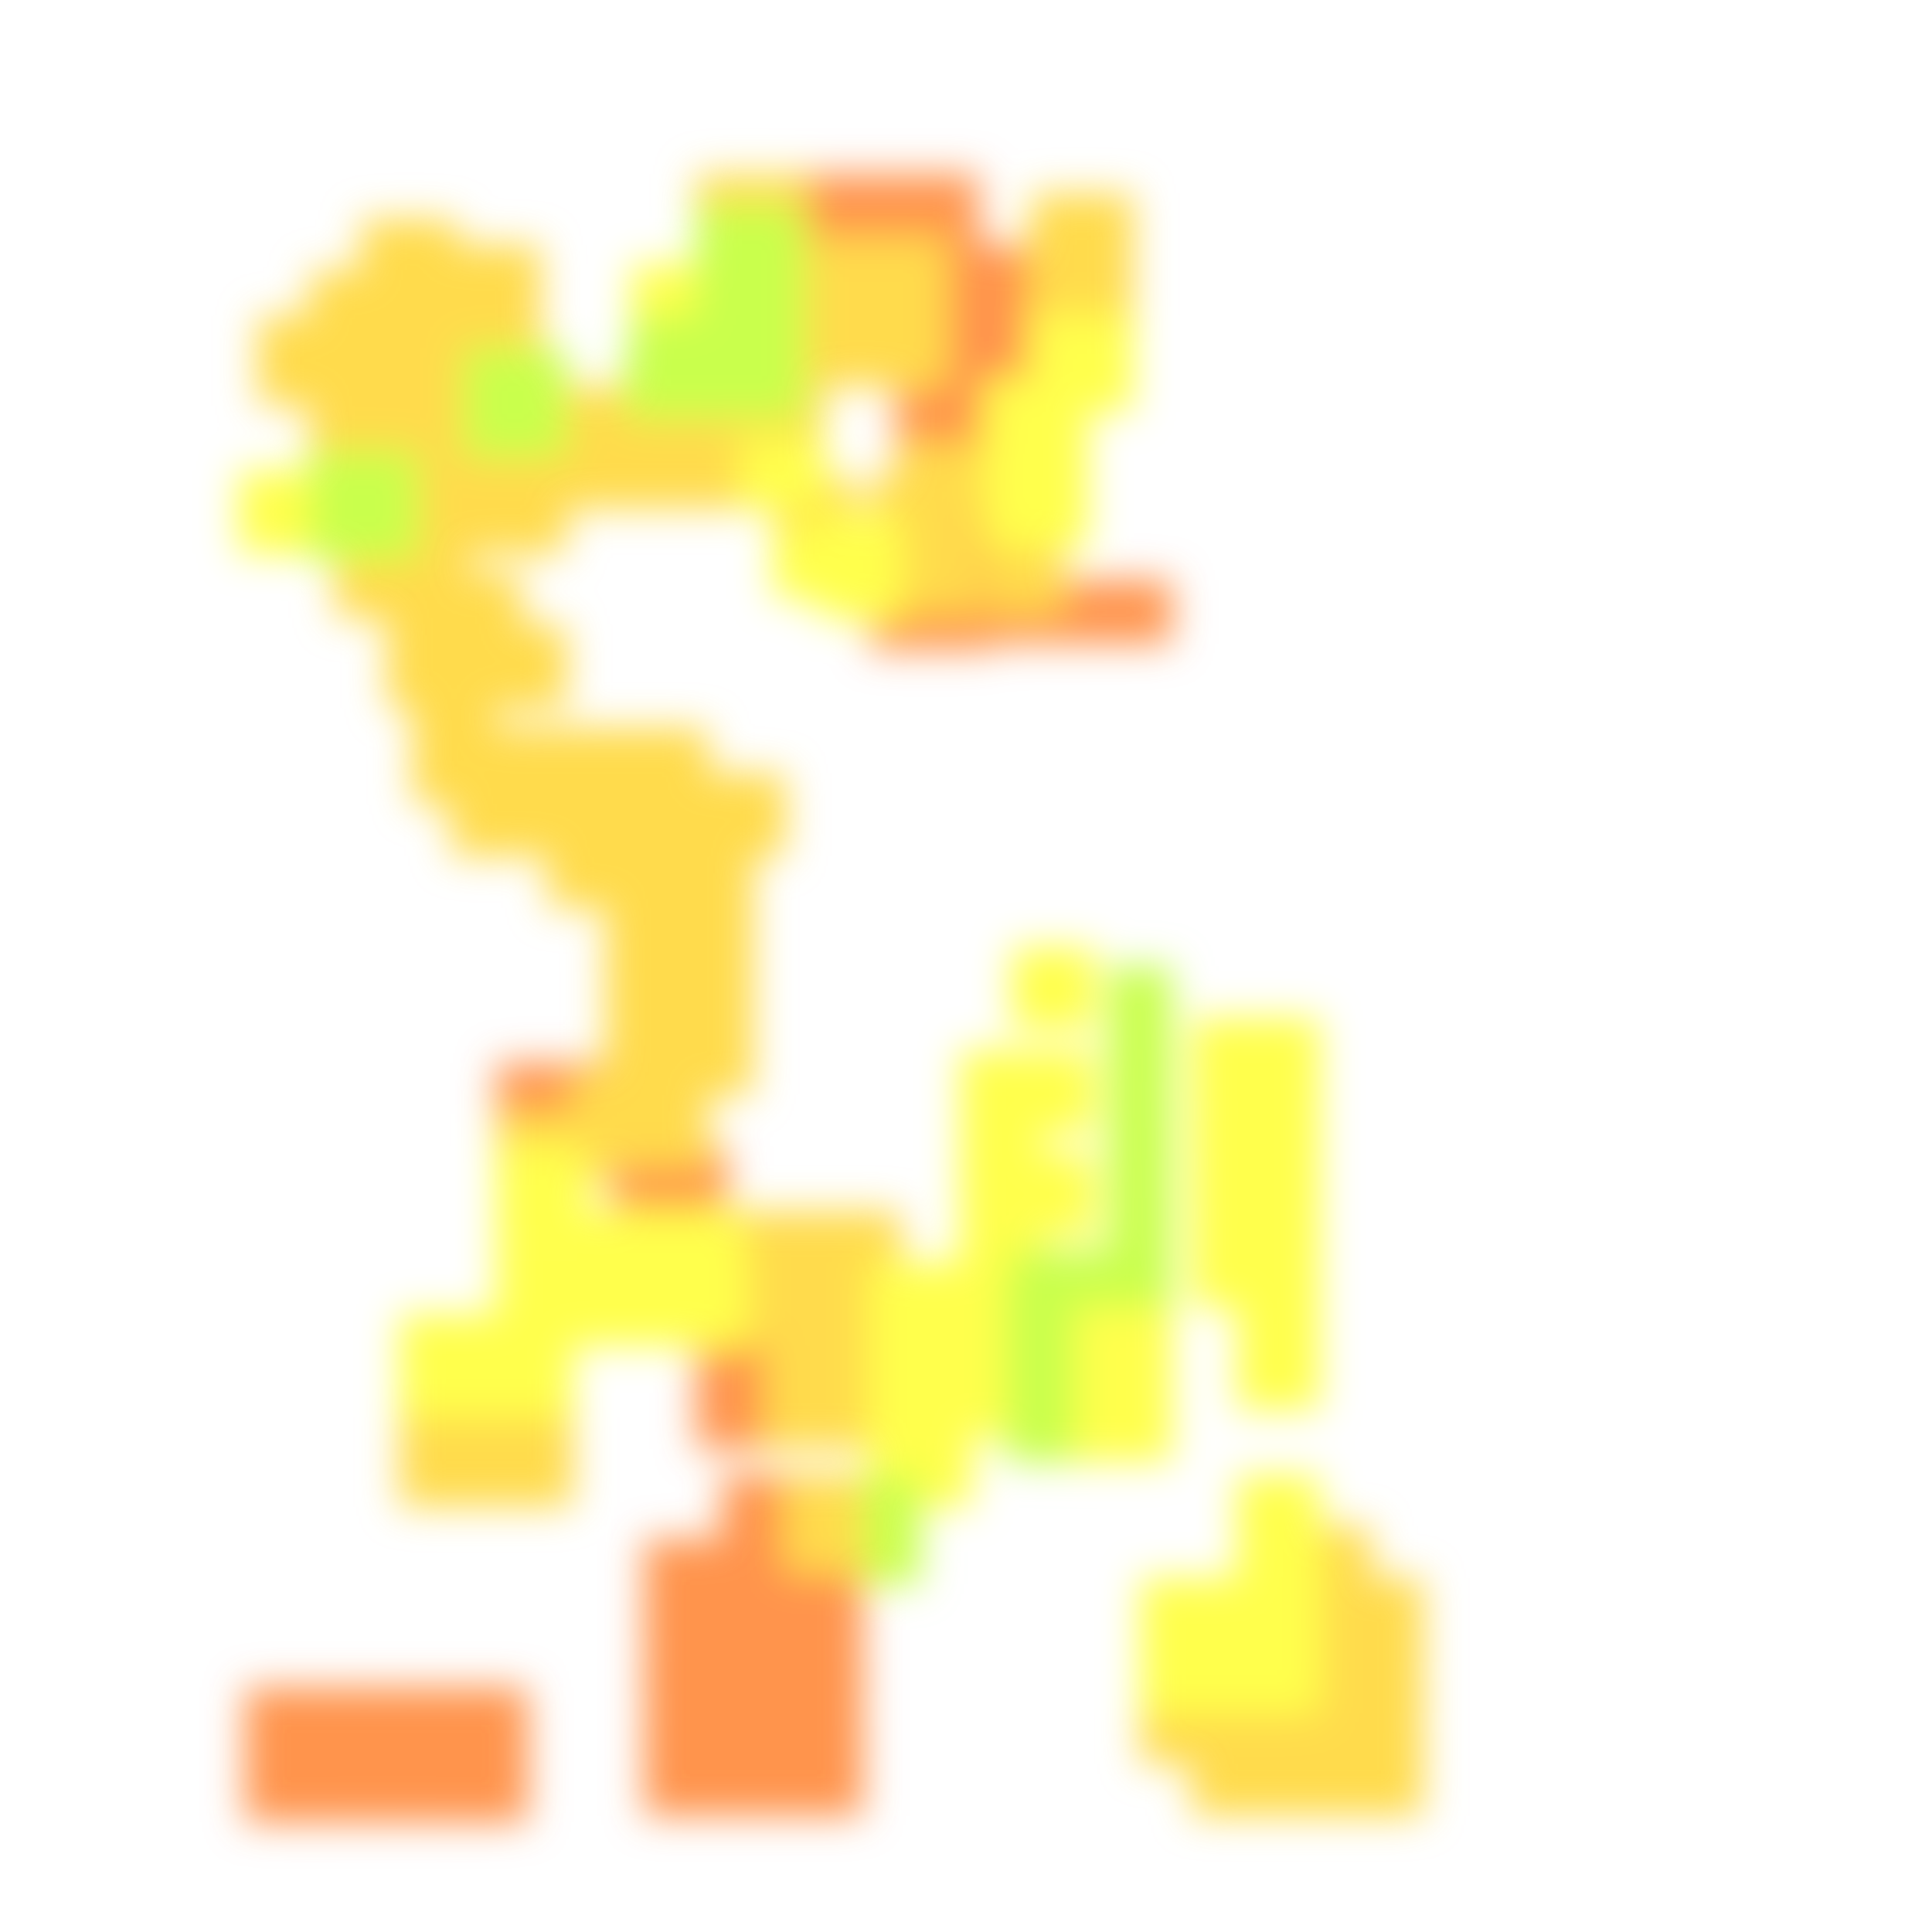
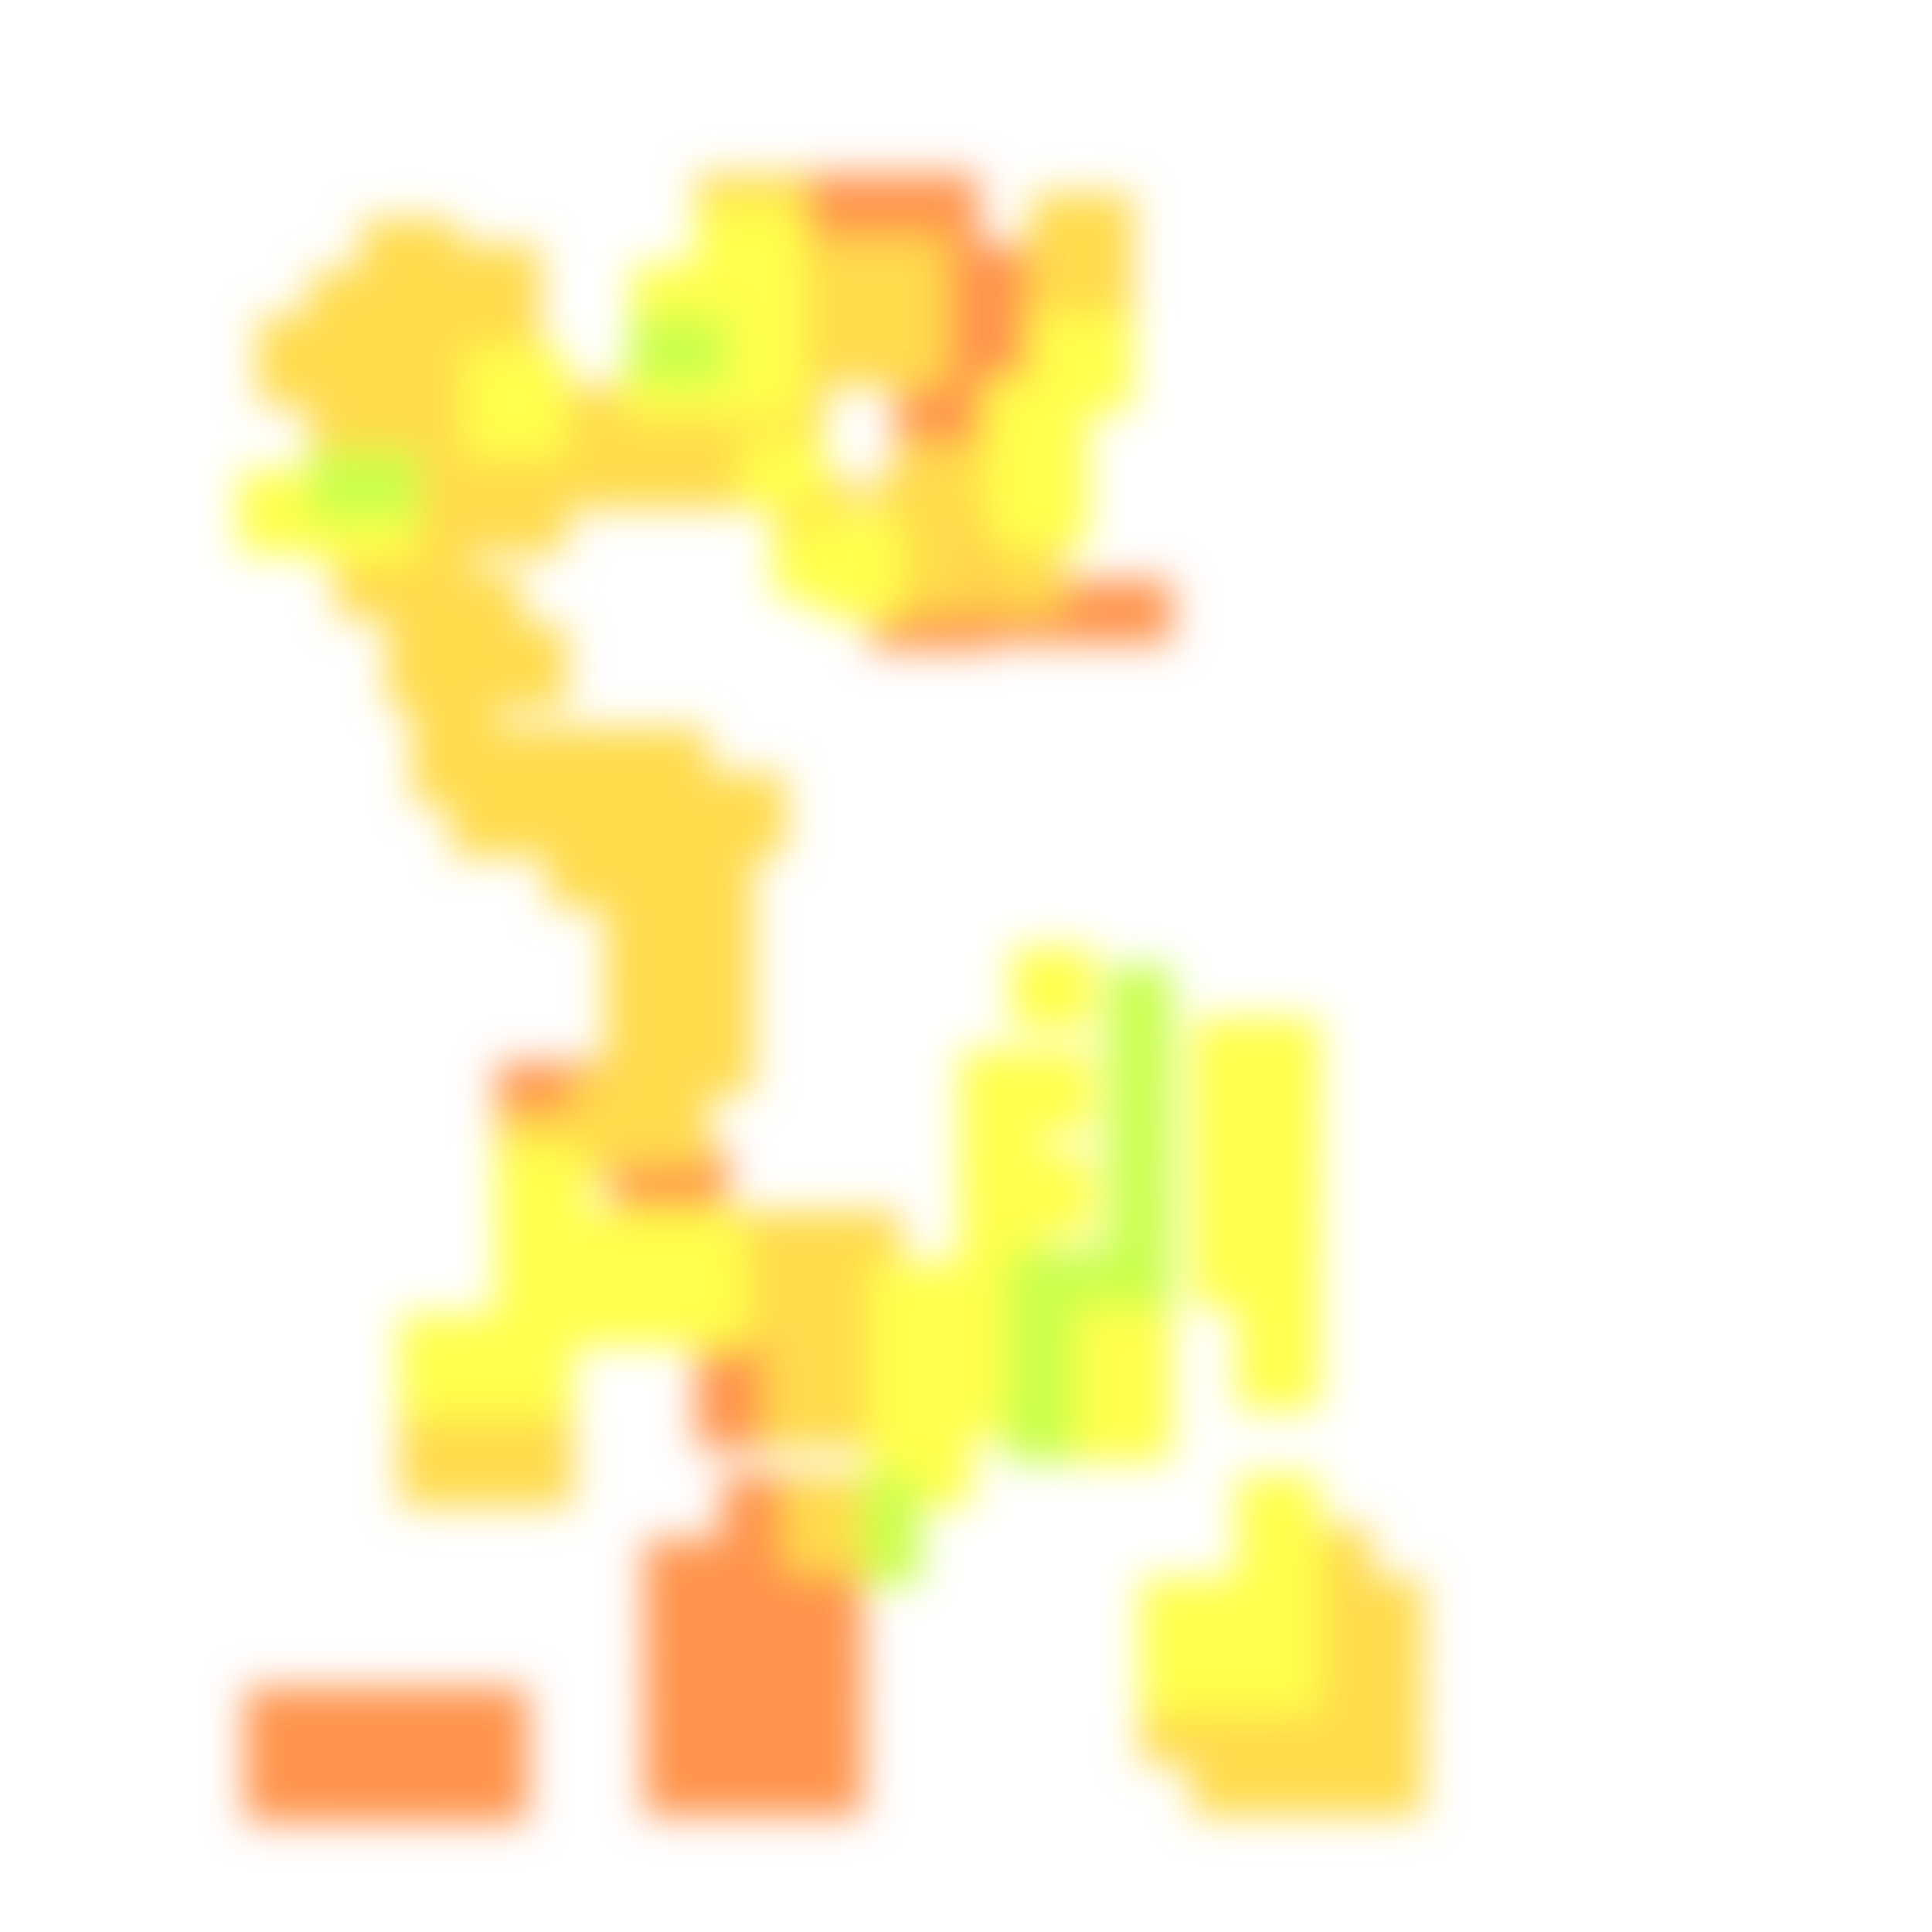
<svg xmlns="http://www.w3.org/2000/svg" width="300" height="300" viewBox="0 0 300 300" class="creatureMap" style="position:absolute;">
  <defs>
    <filter id="blur" x="-30%" y="-30%" width="160%" height="160%">
      <feGaussianBlur stdDeviation="3" />
    </filter>
    <pattern id="pattern-untameable" width="10" height="10" patternTransform="rotate(135)" patternUnits="userSpaceOnUse">
      <rect width="4" height="10" fill="black" />
    </pattern>
    <filter id="groupStroke">
      <feFlood result="outsideColor" flood-color="black" />
      <feMorphology in="SourceAlpha" operator="dilate" radius="2" />
      <feComposite result="strokeoutline1" in="outsideColor" operator="in" />
      <feComposite result="strokeoutline2" in="strokeoutline1" in2="SourceAlpha" operator="out" />
      <feGaussianBlur in="strokeoutline2" result="strokeblur" stdDeviation="1" />
    </filter>
    <style>
            .spawningMap-very-common { fill: #0F0; }
            .spawningMap-common { fill: #B2FF00; }
            .spawningMap-uncommon { fill: #FF0; }
            .spawningMap-very-uncommon { fill: #FC0; }
            .spawningMap-rare { fill: #F60; }
            .spawningMap-very-rare { fill: #F00; }
            .spawning-map-point { stroke:black; stroke-width:1; }
        </style>
  </defs>
  <g filter="url(#blur)" opacity="0.7">
    <g class="spawningMap-rare">
      <rect x="54" y="262" width="13" height="13" />
      <rect x="62" y="262" width="13" height="13" />
      <rect x="131" y="27" width="21" height="15" />
      <rect x="164" y="90" width="18" height="10" />
      <rect x="95" y="178" width="18" height="15" />
      <rect x="108" y="212" width="16" height="13" />
      <rect x="100" y="268" width="15" height="14" />
      <rect x="119" y="239" width="15" height="15" />
      <rect x="119" y="248" width="15" height="15" />
      <rect x="119" y="258" width="15" height="15" />
      <rect x="119" y="268" width="15" height="14" />
      <rect x="120" y="27" width="16" height="15" />
      <rect x="152" y="45" width="13" height="19" />
      <rect x="143" y="38" width="21" height="12" />
      <rect x="142" y="45" width="15" height="19" />
      <rect x="139" y="59" width="19" height="15" />
      <rect x="146" y="74" width="12" height="21" />
      <rect x="135" y="90" width="19" height="11" />
      <rect x="150" y="90" width="18" height="10" />
      <rect x="38" y="269" width="13" height="14" />
      <rect x="38" y="262" width="13" height="13" />
      <rect x="46" y="269" width="13" height="14" />
      <rect x="46" y="262" width="13" height="13" />
      <rect x="58" y="269" width="16" height="14" />
      <rect x="69" y="269" width="13" height="14" />
      <rect x="77" y="165" width="17" height="13" />
      <rect x="69" y="262" width="13" height="13" />
      <rect x="108" y="204" width="16" height="13" />
      <rect x="112" y="229" width="15" height="15" />
      <rect x="100" y="239" width="15" height="15" />
      <rect x="100" y="248" width="15" height="15" />
      <rect x="100" y="258" width="15" height="15" />
      <rect x="109" y="239" width="15" height="15" />
      <rect x="109" y="248" width="15" height="15" />
      <rect x="109" y="258" width="15" height="15" />
      <rect x="109" y="268" width="15" height="14" />
    </g>
    <g class="spawningMap-very-uncommon">
      <rect x="48" y="65" width="17" height="11" />
      <rect x="200" y="237" width="13" height="13" />
      <rect x="200" y="245" width="13" height="13" />
      <rect x="200" y="253" width="13" height="13" />
      <rect x="177" y="261" width="13" height="13" />
      <rect x="208" y="269" width="13" height="13" />
      <rect x="200" y="269" width="13" height="13" />
      <rect x="192" y="269" width="13" height="13" />
      <rect x="185" y="269" width="13" height="13" />
      <rect x="106" y="60" width="17" height="11" />
      <rect x="60" y="97" width="13" height="13" />
      <rect x="56" y="34" width="15" height="13" />
      <rect x="52" y="83" width="13" height="13" />
      <rect x="68" y="73" width="13" height="13" />
      <rect x="153" y="80" width="12" height="15" />
      <rect x="103" y="147" width="14" height="23" />
      <rect x="89" y="167" width="21" height="14" />
      <rect x="64" y="113" width="13" height="12" />
      <rect x="70" y="120" width="13" height="13" />
      <rect x="77" y="173" width="17" height="11" />
      <rect x="62" y="215" width="16" height="19" />
      <rect x="73" y="215" width="16" height="19" />
      <rect x="127" y="188" width="13" height="13" />
      <rect x="119" y="212" width="13" height="13" />
      <rect x="127" y="212" width="13" height="13" />
      <rect x="48" y="49" width="13" height="14" />
      <rect x="75" y="73" width="13" height="13" />
      <rect x="107" y="65" width="13" height="14" />
      <rect x="83" y="60" width="16" height="11" />
      <rect x="75" y="97" width="13" height="13" />
      <rect x="95" y="60" width="16" height="11" />
      <rect x="68" y="97" width="13" height="13" />
      <rect x="68" y="89" width="13" height="13" />
      <rect x="60" y="65" width="13" height="14" />
      <rect x="160" y="30" width="16" height="23" />
      <rect x="48" y="57" width="13" height="14" />
      <rect x="115" y="60" width="13" height="13" />
      <rect x="120" y="74" width="13" height="13" />
      <rect x="208" y="245" width="13" height="13" />
      <rect x="108" y="27" width="17" height="10" />
      <rect x="135" y="74" width="17" height="21" />
      <rect x="40" y="49" width="13" height="14" />
      <rect x="56" y="42" width="15" height="13" />
      <rect x="139" y="69" width="19" height="10" />
      <rect x="66" y="39" width="11" height="16" />
      <rect x="56" y="50" width="9" height="20" />
      <rect x="71" y="38" width="13" height="14" />
      <rect x="75" y="65" width="13" height="14" />
      <rect x="91" y="65" width="13" height="14" />
      <rect x="99" y="65" width="13" height="14" />
      <rect x="60" y="50" width="16" height="13" />
      <rect x="60" y="57" width="16" height="14" />
      <rect x="131" y="37" width="16" height="23" />
      <rect x="103" y="129" width="14" height="22" />
      <rect x="48" y="42" width="13" height="13" />
      <rect x="94" y="129" width="13" height="22" />
      <rect x="94" y="147" width="13" height="23" />
      <rect x="60" y="89" width="13" height="13" />
      <rect x="60" y="81" width="13" height="13" />
      <rect x="109" y="120" width="13" height="13" />
      <rect x="101" y="120" width="13" height="13" />
      <rect x="93" y="120" width="13" height="13" />
      <rect x="85" y="128" width="13" height="13" />
      <rect x="97" y="113" width="13" height="12" />
      <rect x="89" y="113" width="13" height="12" />
      <rect x="64" y="105" width="13" height="13" />
      <rect x="82" y="113" width="13" height="12" />
      <rect x="74" y="113" width="13" height="12" />
      <rect x="85" y="120" width="13" height="13" />
      <rect x="78" y="120" width="13" height="13" />
      <rect x="68" y="65" width="13" height="14" />
      <rect x="60" y="73" width="13" height="13" />
      <rect x="71" y="46" width="13" height="14" />
      <rect x="111" y="188" width="13" height="13" />
      <rect x="119" y="188" width="13" height="13" />
      <rect x="111" y="196" width="13" height="13" />
      <rect x="119" y="196" width="13" height="13" />
      <rect x="127" y="196" width="13" height="13" />
      <rect x="119" y="204" width="13" height="13" />
      <rect x="127" y="204" width="13" height="13" />
      <rect x="83" y="65" width="13" height="14" />
      <rect x="122" y="229" width="12" height="15" />
      <rect x="120" y="37" width="16" height="23" />
      <rect x="208" y="253" width="13" height="13" />
      <rect x="208" y="261" width="13" height="13" />
      <rect x="200" y="261" width="13" height="13" />
      <rect x="192" y="261" width="13" height="13" />
      <rect x="185" y="261" width="13" height="13" />
    </g>
    <g class="spawningMap-uncommon">
      <rect x="177" y="245" width="13" height="13" />
      <rect x="185" y="245" width="13" height="13" />
      <rect x="185" y="158" width="13" height="13" />
      <rect x="192" y="158" width="13" height="13" />
      <rect x="98" y="41" width="15" height="13" />
      <rect x="115" y="68" width="13" height="11" />
      <rect x="149" y="180" width="13" height="21" />
+       <rect x="48" y="76" width="17" height="11" />
      <rect x="153" y="59" width="16" height="15" />
      <rect x="127" y="80" width="13" height="16" />
      <rect x="37" y="73" width="16" height="13" />
      <rect x="157" y="179" width="13" height="13" />
      <rect x="89" y="188" width="26" height="11" />
      <rect x="77" y="178" width="14" height="15" />
      <rect x="135" y="218" width="16" height="16" />
      <rect x="146" y="207" width="16" height="16" />
      <rect x="192" y="245" width="13" height="13" />
      <rect x="169" y="213" width="13" height="14" />
      <rect x="169" y="205" width="13" height="14" />
      <rect x="161" y="213" width="13" height="14" />
      <rect x="161" y="205" width="13" height="14" />
      <rect x="161" y="198" width="13" height="13" />
      <rect x="169" y="198" width="13" height="13" />
+       <rect x="72" y="54" width="16" height="11" />
+       <rect x="108" y="38" width="17" height="11" />
+       <rect x="108" y="54" width="17" height="11" />
+       <rect x="108" y="49" width="17" height="11" />
+       <rect x="108" y="43" width="17" height="11" />
+       <rect x="108" y="32" width="17" height="11" />
+       <rect x="97" y="54" width="16" height="11" />
      <rect x="153" y="69" width="16" height="16" />
+       <rect x="72" y="60" width="16" height="11" />
      <rect x="120" y="82" width="13" height="11" />
      <rect x="160" y="49" width="16" height="15" />
      <rect x="62" y="204" width="16" height="16" />
      <rect x="73" y="204" width="16" height="16" />
      <rect x="77" y="193" width="16" height="16" />
      <rect x="89" y="193" width="16" height="16" />
      <rect x="100" y="193" width="16" height="16" />
      <rect x="135" y="196" width="16" height="16" />
      <rect x="135" y="207" width="16" height="16" />
      <rect x="146" y="196" width="16" height="16" />
      <rect x="149" y="163" width="13" height="22" />
      <rect x="157" y="163" width="13" height="13" />
      <rect x="157" y="147" width="13" height="13" />
      <rect x="185" y="253" width="13" height="13" />
      <rect x="177" y="253" width="13" height="13" />
      <rect x="192" y="237" width="13" height="13" />
      <rect x="192" y="253" width="13" height="13" />
      <rect x="192" y="229" width="13" height="13" />
      <rect x="192" y="205" width="13" height="14" />
      <rect x="192" y="198" width="13" height="13" />
      <rect x="192" y="190" width="13" height="13" />
      <rect x="185" y="190" width="13" height="13" />
      <rect x="185" y="182" width="13" height="13" />
      <rect x="192" y="182" width="13" height="13" />
      <rect x="185" y="174" width="13" height="13" />
      <rect x="192" y="174" width="13" height="13" />
      <rect x="185" y="166" width="13" height="13" />
      <rect x="192" y="166" width="13" height="13" />
    </g>
    <g class="spawningMap-common">
      <rect x="156" y="213" width="11" height="14" />
      <rect x="156" y="205" width="11" height="14" />
      <rect x="157" y="194" width="20" height="9" />
      <rect x="172" y="150" width="10" height="18" />
      <rect x="134" y="229" width="9" height="17" />
-       <rect x="48" y="76" width="17" height="11" />
      <rect x="156" y="198" width="11" height="13" />
      <rect x="172" y="175" width="10" height="16" />
      <rect x="172" y="163" width="10" height="17" />
      <rect x="172" y="186" width="10" height="17" />
-       <rect x="72" y="54" width="16" height="11" />
-       <rect x="108" y="38" width="17" height="11" />
-       <rect x="108" y="54" width="17" height="11" />
-       <rect x="108" y="49" width="17" height="11" />
      <rect x="98" y="49" width="15" height="11" />
-       <rect x="108" y="43" width="17" height="11" />
-       <rect x="108" y="32" width="17" height="11" />
-       <rect x="97" y="54" width="16" height="11" />
      <rect x="48" y="70" width="17" height="11" />
-       <rect x="72" y="60" width="16" height="11" />
    </g>
  </g>
</svg>
